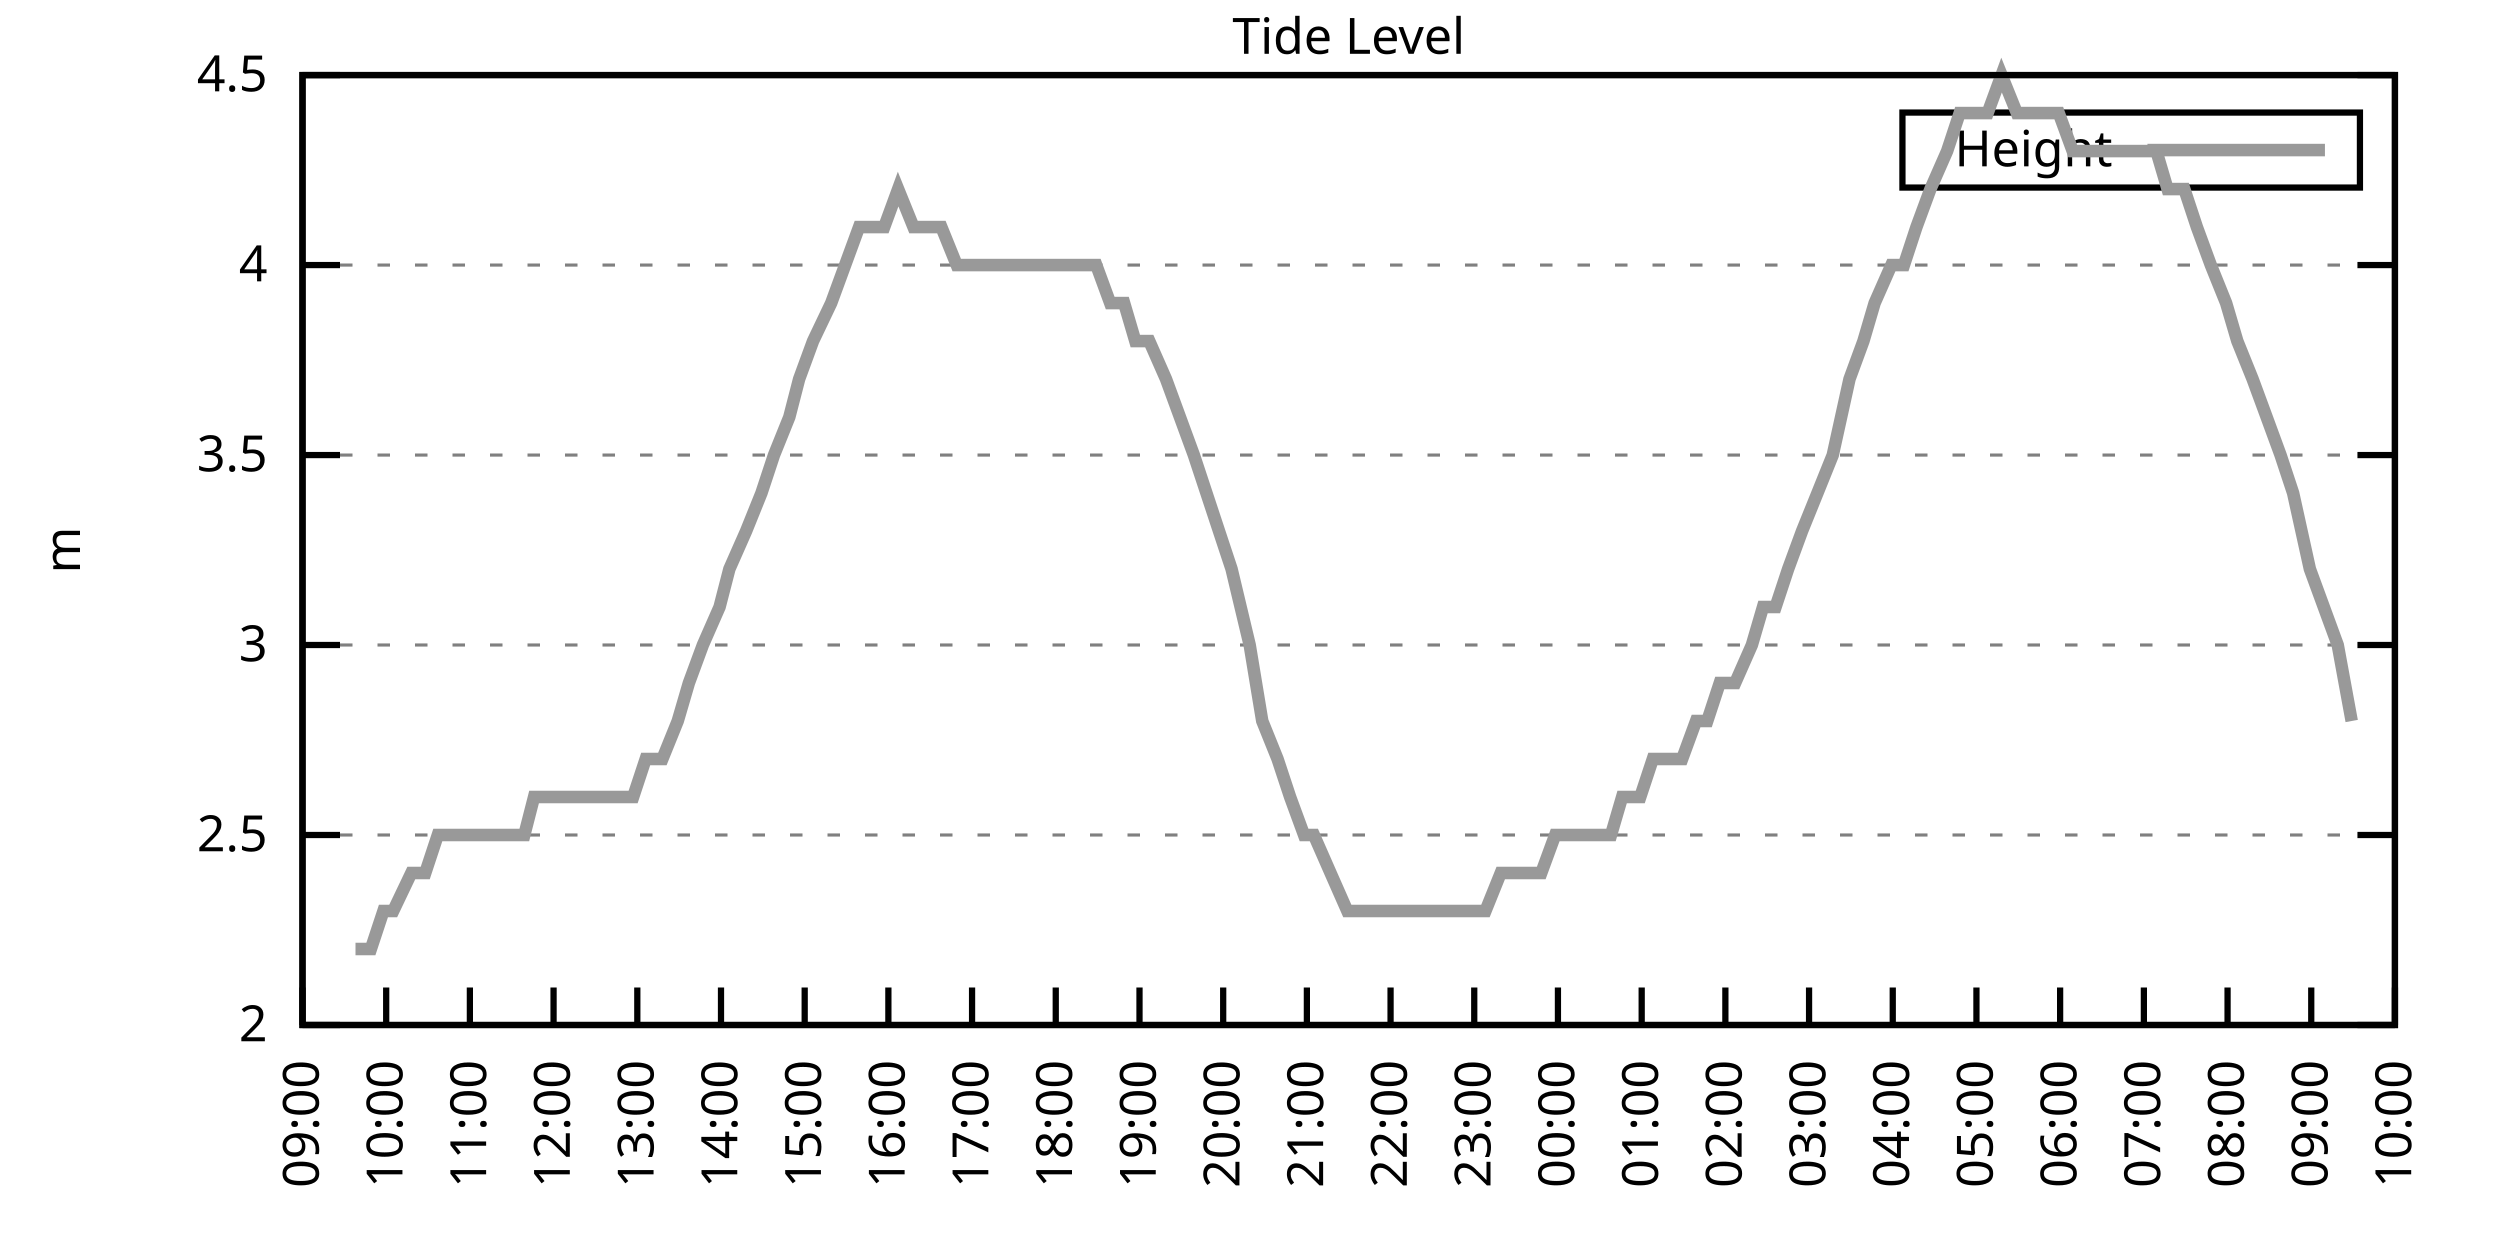
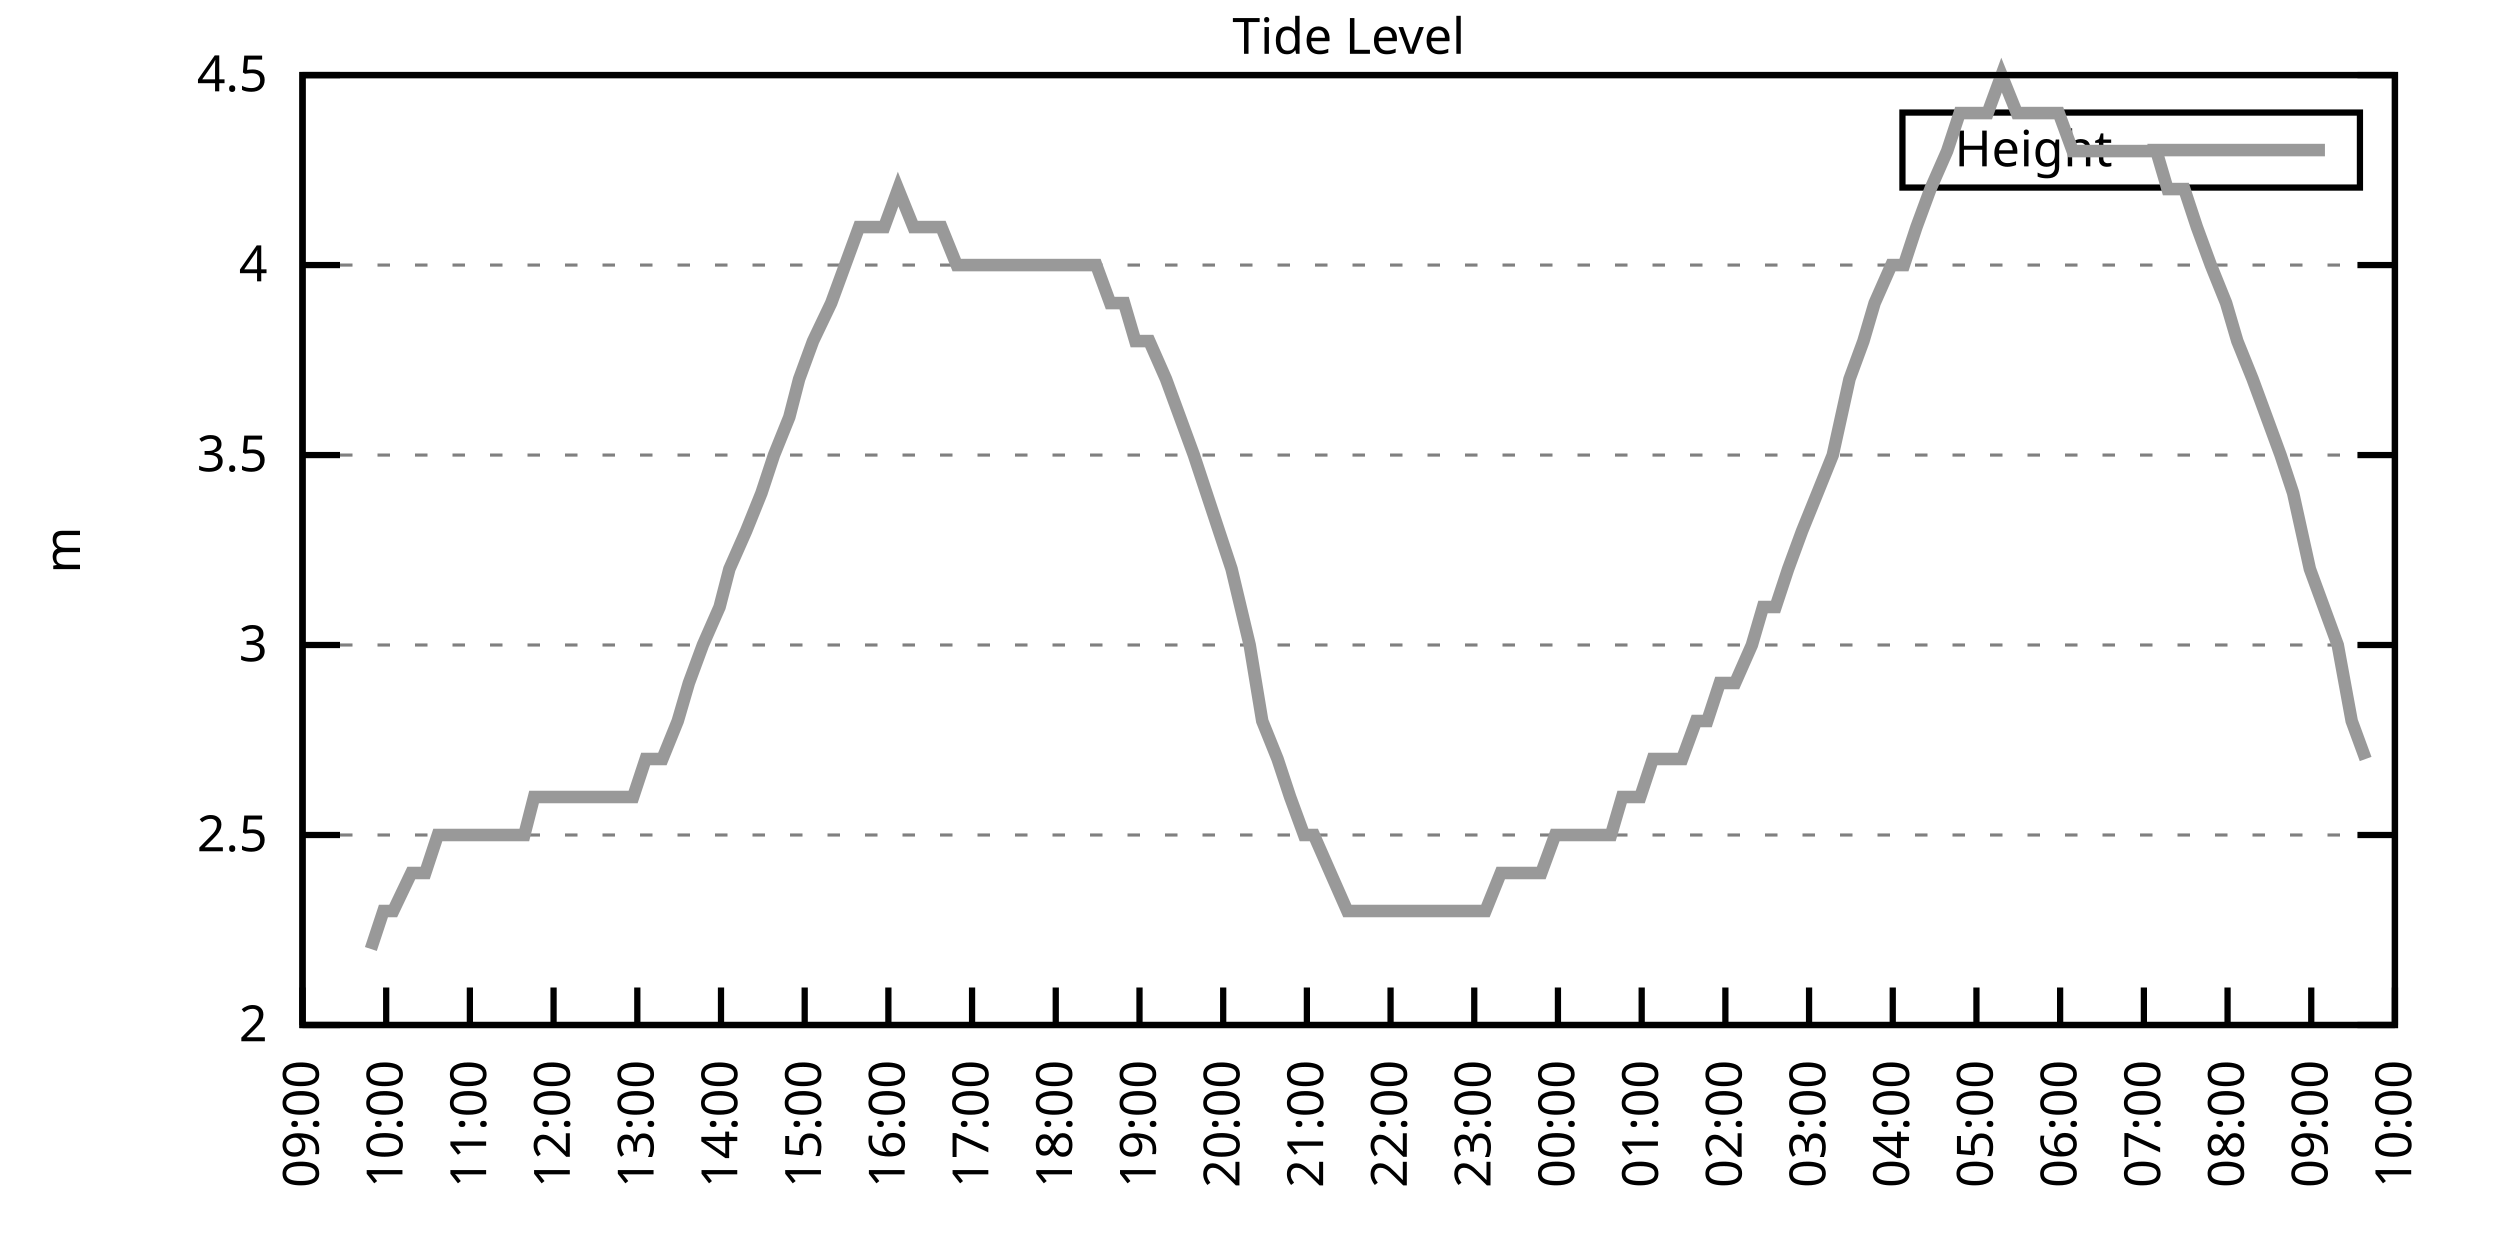
<svg xmlns="http://www.w3.org/2000/svg" xmlns:xlink="http://www.w3.org/1999/xlink" width="400" height="200" viewBox="0 0 400 200">
  <g id="gnuplot_canvas">
    <rect x="0" y="0" width="400" height="200" fill="none" />
    <defs>
      <circle id="gpDot" r="0.5" stroke-width="0.5" stroke="currentColor" />
      <path id="gpPt0" stroke-width="0.333" stroke="currentColor" d="M-1,0 h2 M0,-1 v2" />
      <path id="gpPt1" stroke-width="0.333" stroke="currentColor" d="M-1,-1 L1,1 M1,-1 L-1,1" />
      <path id="gpPt2" stroke-width="0.333" stroke="currentColor" d="M-1,0 L1,0 M0,-1 L0,1 M-1,-1 L1,1 M-1,1 L1,-1" />
      <rect id="gpPt3" stroke-width="0.333" stroke="currentColor" x="-1" y="-1" width="2" height="2" />
      <rect id="gpPt4" stroke-width="0.333" stroke="currentColor" fill="currentColor" x="-1" y="-1" width="2" height="2" />
      <circle id="gpPt5" stroke-width="0.333" stroke="currentColor" cx="0" cy="0" r="1" />
      <use xlink:href="#gpPt5" id="gpPt6" fill="currentColor" stroke="none" />
      <path id="gpPt7" stroke-width="0.333" stroke="currentColor" d="M0,-1.33 L-1.33,0.67 L1.33,0.67 z" />
      <use xlink:href="#gpPt7" id="gpPt8" fill="currentColor" stroke="none" />
      <use xlink:href="#gpPt7" id="gpPt9" stroke="currentColor" transform="rotate(180)" />
      <use xlink:href="#gpPt9" id="gpPt10" fill="currentColor" stroke="none" />
      <use xlink:href="#gpPt3" id="gpPt11" stroke="currentColor" transform="rotate(45)" />
      <use xlink:href="#gpPt11" id="gpPt12" fill="currentColor" stroke="none" />
      <path id="gpPt13" stroke-width="0.333" stroke="currentColor" d="M0,1.330 L1.265,0.411 L0.782,-1.067 L-0.782,-1.076 L-1.265,0.411 z" />
      <use xlink:href="#gpPt13" id="gpPt14" fill="currentColor" stroke="none" />
      <filter id="textbox" filterUnits="objectBoundingBox" x="0" y="0" height="1" width="1">
        <feFlood flood-color="white" flood-opacity="1" result="bgnd" />
        <feComposite in="SourceGraphic" in2="bgnd" operator="atop" />
      </filter>
      <filter id="greybox" filterUnits="objectBoundingBox" x="0" y="0" height="1" width="1">
        <feFlood flood-color="lightgrey" flood-opacity="1" result="grey" />
        <feComposite in="SourceGraphic" in2="grey" operator="atop" />
      </filter>
    </defs>
    <g fill="none" color="white" stroke="currentColor" stroke-width="1.00" stroke-linecap="butt" stroke-linejoin="miter">
</g>
    <g fill="none" color="black" stroke="currentColor" stroke-width="1.00" stroke-linecap="butt" stroke-linejoin="miter">
      <g stroke="none" shape-rendering="crispEdges">
        <polygon fill="rgb(255, 255, 255)" points="48.40,164.00 383.18,164.00 383.18,12.02 48.40,12.02 " />
      </g>
    </g>
    <g fill="none" color="black" stroke="currentColor" stroke-width="1.00" stroke-linecap="butt" stroke-linejoin="miter">
</g>
    <g fill="none" color="black" stroke="black" stroke-width="0.50" stroke-linecap="butt" stroke-linejoin="miter">
</g>
    <g fill="none" color="gray" stroke="currentColor" stroke-width="0.50" stroke-linecap="butt" stroke-linejoin="miter">
      <path stroke="gray" stroke-dasharray="2,4" class="gridline" d="M48.40,164.00 L383.19,164.00  " />
    </g>
    <g fill="none" color="gray" stroke="gray" stroke-width="1.00" stroke-linecap="butt" stroke-linejoin="miter">
</g>
    <g fill="none" color="black" stroke="currentColor" stroke-width="1.00" stroke-linecap="butt" stroke-linejoin="miter">
      <path stroke="black" d="M48.40,164.00 L54.40,164.00 M383.19,164.00 L377.19,164.00  " />
      <g transform="translate(42.80,166.60)" stroke="none" fill="black" font-family="Sans" font-size="8.00" text-anchor="end">
        <text>
          <tspan font-family="Sans"> 2</tspan>
        </text>
      </g>
    </g>
    <g fill="none" color="black" stroke="currentColor" stroke-width="1.00" stroke-linecap="butt" stroke-linejoin="miter">
</g>
    <g fill="none" color="black" stroke="black" stroke-width="0.50" stroke-linecap="butt" stroke-linejoin="miter">
</g>
    <g fill="none" color="gray" stroke="currentColor" stroke-width="0.50" stroke-linecap="butt" stroke-linejoin="miter">
      <path stroke="gray" stroke-dasharray="2,4" class="gridline" d="M48.40,133.60 L383.19,133.60  " />
    </g>
    <g fill="none" color="gray" stroke="gray" stroke-width="1.00" stroke-linecap="butt" stroke-linejoin="miter">
</g>
    <g fill="none" color="black" stroke="currentColor" stroke-width="1.00" stroke-linecap="butt" stroke-linejoin="miter">
      <path stroke="black" d="M48.40,133.60 L54.40,133.60 M383.19,133.60 L377.19,133.60  " />
      <g transform="translate(42.80,136.20)" stroke="none" fill="black" font-family="Sans" font-size="8.00" text-anchor="end">
        <text>
          <tspan font-family="Sans"> 2.5</tspan>
        </text>
      </g>
    </g>
    <g fill="none" color="black" stroke="currentColor" stroke-width="1.00" stroke-linecap="butt" stroke-linejoin="miter">
</g>
    <g fill="none" color="black" stroke="black" stroke-width="0.50" stroke-linecap="butt" stroke-linejoin="miter">
</g>
    <g fill="none" color="gray" stroke="currentColor" stroke-width="0.50" stroke-linecap="butt" stroke-linejoin="miter">
      <path stroke="gray" stroke-dasharray="2,4" class="gridline" d="M48.40,103.20 L383.19,103.20  " />
    </g>
    <g fill="none" color="gray" stroke="gray" stroke-width="1.00" stroke-linecap="butt" stroke-linejoin="miter">
</g>
    <g fill="none" color="black" stroke="currentColor" stroke-width="1.00" stroke-linecap="butt" stroke-linejoin="miter">
      <path stroke="black" d="M48.40,103.20 L54.40,103.20 M383.19,103.20 L377.19,103.20  " />
      <g transform="translate(42.80,105.80)" stroke="none" fill="black" font-family="Sans" font-size="8.00" text-anchor="end">
        <text>
          <tspan font-family="Sans"> 3</tspan>
        </text>
      </g>
    </g>
    <g fill="none" color="black" stroke="currentColor" stroke-width="1.00" stroke-linecap="butt" stroke-linejoin="miter">
</g>
    <g fill="none" color="black" stroke="black" stroke-width="0.50" stroke-linecap="butt" stroke-linejoin="miter">
</g>
    <g fill="none" color="gray" stroke="currentColor" stroke-width="0.50" stroke-linecap="butt" stroke-linejoin="miter">
      <path stroke="gray" stroke-dasharray="2,4" class="gridline" d="M48.40,72.81 L383.19,72.81  " />
    </g>
    <g fill="none" color="gray" stroke="gray" stroke-width="1.00" stroke-linecap="butt" stroke-linejoin="miter">
</g>
    <g fill="none" color="black" stroke="currentColor" stroke-width="1.00" stroke-linecap="butt" stroke-linejoin="miter">
      <path stroke="black" d="M48.40,72.81 L54.40,72.81 M383.19,72.81 L377.19,72.81  " />
      <g transform="translate(42.80,75.41)" stroke="none" fill="black" font-family="Sans" font-size="8.00" text-anchor="end">
        <text>
          <tspan font-family="Sans"> 3.5</tspan>
        </text>
      </g>
    </g>
    <g fill="none" color="black" stroke="currentColor" stroke-width="1.00" stroke-linecap="butt" stroke-linejoin="miter">
</g>
    <g fill="none" color="black" stroke="black" stroke-width="0.50" stroke-linecap="butt" stroke-linejoin="miter">
</g>
    <g fill="none" color="gray" stroke="currentColor" stroke-width="0.50" stroke-linecap="butt" stroke-linejoin="miter">
      <path stroke="gray" stroke-dasharray="2,4" class="gridline" d="M48.40,42.41 L383.19,42.41  " />
    </g>
    <g fill="none" color="gray" stroke="gray" stroke-width="1.00" stroke-linecap="butt" stroke-linejoin="miter">
</g>
    <g fill="none" color="black" stroke="currentColor" stroke-width="1.00" stroke-linecap="butt" stroke-linejoin="miter">
      <path stroke="black" d="M48.40,42.41 L54.40,42.41 M383.19,42.41 L377.19,42.41  " />
      <g transform="translate(42.80,45.01)" stroke="none" fill="black" font-family="Sans" font-size="8.00" text-anchor="end">
        <text>
          <tspan font-family="Sans"> 4</tspan>
        </text>
      </g>
    </g>
    <g fill="none" color="black" stroke="currentColor" stroke-width="1.00" stroke-linecap="butt" stroke-linejoin="miter">
</g>
    <g fill="none" color="black" stroke="black" stroke-width="0.50" stroke-linecap="butt" stroke-linejoin="miter">
</g>
    <g fill="none" color="gray" stroke="currentColor" stroke-width="0.50" stroke-linecap="butt" stroke-linejoin="miter">
      <path stroke="gray" stroke-dasharray="2,4" class="gridline" d="M48.40,12.01 L383.19,12.01  " />
    </g>
    <g fill="none" color="gray" stroke="gray" stroke-width="1.00" stroke-linecap="butt" stroke-linejoin="miter">
</g>
    <g fill="none" color="black" stroke="currentColor" stroke-width="1.00" stroke-linecap="butt" stroke-linejoin="miter">
      <path stroke="black" d="M48.40,12.01 L54.40,12.01 M383.19,12.01 L377.19,12.01  " />
      <g transform="translate(42.80,14.61)" stroke="none" fill="black" font-family="Sans" font-size="8.00" text-anchor="end">
        <text>
          <tspan font-family="Sans"> 4.5</tspan>
        </text>
      </g>
    </g>
    <g fill="none" color="black" stroke="currentColor" stroke-width="1.00" stroke-linecap="butt" stroke-linejoin="miter">
      <path stroke="black" d="M48.40,164.00 L48.40,158.00  " />
      <g transform="translate(51.00,169.60) rotate(270.00)" stroke="none" fill="black" font-family="Sans" font-size="8.00" text-anchor="end">
        <text>
          <tspan font-family="Sans">09:00</tspan>
        </text>
      </g>
    </g>
    <g fill="none" color="black" stroke="currentColor" stroke-width="1.00" stroke-linecap="butt" stroke-linejoin="miter">
      <path stroke="black" d="M61.79,164.00 L61.79,158.00  " />
      <g transform="translate(64.39,169.60) rotate(270.00)" stroke="none" fill="black" font-family="Sans" font-size="8.00" text-anchor="end">
        <text>
          <tspan font-family="Sans">10:00</tspan>
        </text>
      </g>
    </g>
    <g fill="none" color="black" stroke="currentColor" stroke-width="1.00" stroke-linecap="butt" stroke-linejoin="miter">
      <path stroke="black" d="M75.18,164.00 L75.18,158.00  " />
      <g transform="translate(77.78,169.60) rotate(270.00)" stroke="none" fill="black" font-family="Sans" font-size="8.00" text-anchor="end">
        <text>
          <tspan font-family="Sans">11:00</tspan>
        </text>
      </g>
    </g>
    <g fill="none" color="black" stroke="currentColor" stroke-width="1.00" stroke-linecap="butt" stroke-linejoin="miter">
      <path stroke="black" d="M88.57,164.00 L88.57,158.00  " />
      <g transform="translate(91.17,169.60) rotate(270.00)" stroke="none" fill="black" font-family="Sans" font-size="8.00" text-anchor="end">
        <text>
          <tspan font-family="Sans">12:00</tspan>
        </text>
      </g>
    </g>
    <g fill="none" color="black" stroke="currentColor" stroke-width="1.00" stroke-linecap="butt" stroke-linejoin="miter">
      <path stroke="black" d="M101.97,164.00 L101.97,158.00  " />
      <g transform="translate(104.57,169.60) rotate(270.00)" stroke="none" fill="black" font-family="Sans" font-size="8.00" text-anchor="end">
        <text>
          <tspan font-family="Sans">13:00</tspan>
        </text>
      </g>
    </g>
    <g fill="none" color="black" stroke="currentColor" stroke-width="1.00" stroke-linecap="butt" stroke-linejoin="miter">
      <path stroke="black" d="M115.36,164.00 L115.36,158.00  " />
      <g transform="translate(117.96,169.60) rotate(270.00)" stroke="none" fill="black" font-family="Sans" font-size="8.00" text-anchor="end">
        <text>
          <tspan font-family="Sans">14:00</tspan>
        </text>
      </g>
    </g>
    <g fill="none" color="black" stroke="currentColor" stroke-width="1.00" stroke-linecap="butt" stroke-linejoin="miter">
      <path stroke="black" d="M128.75,164.00 L128.75,158.00  " />
      <g transform="translate(131.35,169.60) rotate(270.00)" stroke="none" fill="black" font-family="Sans" font-size="8.00" text-anchor="end">
        <text>
          <tspan font-family="Sans">15:00</tspan>
        </text>
      </g>
    </g>
    <g fill="none" color="black" stroke="currentColor" stroke-width="1.00" stroke-linecap="butt" stroke-linejoin="miter">
      <path stroke="black" d="M142.14,164.00 L142.14,158.00  " />
      <g transform="translate(144.74,169.60) rotate(270.00)" stroke="none" fill="black" font-family="Sans" font-size="8.00" text-anchor="end">
        <text>
          <tspan font-family="Sans">16:00</tspan>
        </text>
      </g>
    </g>
    <g fill="none" color="black" stroke="currentColor" stroke-width="1.00" stroke-linecap="butt" stroke-linejoin="miter">
      <path stroke="black" d="M155.53,164.00 L155.53,158.00  " />
      <g transform="translate(158.13,169.60) rotate(270.00)" stroke="none" fill="black" font-family="Sans" font-size="8.00" text-anchor="end">
        <text>
          <tspan font-family="Sans">17:00</tspan>
        </text>
      </g>
    </g>
    <g fill="none" color="black" stroke="currentColor" stroke-width="1.00" stroke-linecap="butt" stroke-linejoin="miter">
      <path stroke="black" d="M168.92,164.00 L168.92,158.00  " />
      <g transform="translate(171.52,169.60) rotate(270.00)" stroke="none" fill="black" font-family="Sans" font-size="8.00" text-anchor="end">
        <text>
          <tspan font-family="Sans">18:00</tspan>
        </text>
      </g>
    </g>
    <g fill="none" color="black" stroke="currentColor" stroke-width="1.00" stroke-linecap="butt" stroke-linejoin="miter">
      <path stroke="black" d="M182.32,164.00 L182.32,158.00  " />
      <g transform="translate(184.92,169.60) rotate(270.00)" stroke="none" fill="black" font-family="Sans" font-size="8.00" text-anchor="end">
        <text>
          <tspan font-family="Sans">19:00</tspan>
        </text>
      </g>
    </g>
    <g fill="none" color="black" stroke="currentColor" stroke-width="1.00" stroke-linecap="butt" stroke-linejoin="miter">
      <path stroke="black" d="M195.71,164.00 L195.71,158.00  " />
      <g transform="translate(198.31,169.60) rotate(270.00)" stroke="none" fill="black" font-family="Sans" font-size="8.00" text-anchor="end">
        <text>
          <tspan font-family="Sans">20:00</tspan>
        </text>
      </g>
    </g>
    <g fill="none" color="black" stroke="currentColor" stroke-width="1.00" stroke-linecap="butt" stroke-linejoin="miter">
      <path stroke="black" d="M209.10,164.00 L209.10,158.00  " />
      <g transform="translate(211.70,169.60) rotate(270.00)" stroke="none" fill="black" font-family="Sans" font-size="8.00" text-anchor="end">
        <text>
          <tspan font-family="Sans">21:00</tspan>
        </text>
      </g>
    </g>
    <g fill="none" color="black" stroke="currentColor" stroke-width="1.00" stroke-linecap="butt" stroke-linejoin="miter">
      <path stroke="black" d="M222.49,164.00 L222.49,158.00  " />
      <g transform="translate(225.09,169.60) rotate(270.00)" stroke="none" fill="black" font-family="Sans" font-size="8.00" text-anchor="end">
        <text>
          <tspan font-family="Sans">22:00</tspan>
        </text>
      </g>
    </g>
    <g fill="none" color="black" stroke="currentColor" stroke-width="1.00" stroke-linecap="butt" stroke-linejoin="miter">
      <path stroke="black" d="M235.88,164.00 L235.88,158.00  " />
      <g transform="translate(238.48,169.60) rotate(270.00)" stroke="none" fill="black" font-family="Sans" font-size="8.00" text-anchor="end">
        <text>
          <tspan font-family="Sans">23:00</tspan>
        </text>
      </g>
    </g>
    <g fill="none" color="black" stroke="currentColor" stroke-width="1.00" stroke-linecap="butt" stroke-linejoin="miter">
      <path stroke="black" d="M249.27,164.00 L249.27,158.00  " />
      <g transform="translate(251.87,169.60) rotate(270.00)" stroke="none" fill="black" font-family="Sans" font-size="8.00" text-anchor="end">
        <text>
          <tspan font-family="Sans">00:00</tspan>
        </text>
      </g>
    </g>
    <g fill="none" color="black" stroke="currentColor" stroke-width="1.00" stroke-linecap="butt" stroke-linejoin="miter">
      <path stroke="black" d="M262.67,164.00 L262.67,158.00  " />
      <g transform="translate(265.27,169.60) rotate(270.00)" stroke="none" fill="black" font-family="Sans" font-size="8.00" text-anchor="end">
        <text>
          <tspan font-family="Sans">01:00</tspan>
        </text>
      </g>
    </g>
    <g fill="none" color="black" stroke="currentColor" stroke-width="1.00" stroke-linecap="butt" stroke-linejoin="miter">
      <path stroke="black" d="M276.06,164.00 L276.06,158.00  " />
      <g transform="translate(278.66,169.60) rotate(270.00)" stroke="none" fill="black" font-family="Sans" font-size="8.00" text-anchor="end">
        <text>
          <tspan font-family="Sans">02:00</tspan>
        </text>
      </g>
    </g>
    <g fill="none" color="black" stroke="currentColor" stroke-width="1.00" stroke-linecap="butt" stroke-linejoin="miter">
      <path stroke="black" d="M289.45,164.00 L289.45,158.00  " />
      <g transform="translate(292.05,169.60) rotate(270.00)" stroke="none" fill="black" font-family="Sans" font-size="8.00" text-anchor="end">
        <text>
          <tspan font-family="Sans">03:00</tspan>
        </text>
      </g>
    </g>
    <g fill="none" color="black" stroke="currentColor" stroke-width="1.00" stroke-linecap="butt" stroke-linejoin="miter">
      <path stroke="black" d="M302.84,164.00 L302.84,158.00  " />
      <g transform="translate(305.44,169.60) rotate(270.00)" stroke="none" fill="black" font-family="Sans" font-size="8.00" text-anchor="end">
        <text>
          <tspan font-family="Sans">04:00</tspan>
        </text>
      </g>
    </g>
    <g fill="none" color="black" stroke="currentColor" stroke-width="1.00" stroke-linecap="butt" stroke-linejoin="miter">
      <path stroke="black" d="M316.23,164.00 L316.23,158.00  " />
      <g transform="translate(318.83,169.60) rotate(270.00)" stroke="none" fill="black" font-family="Sans" font-size="8.00" text-anchor="end">
        <text>
          <tspan font-family="Sans">05:00</tspan>
        </text>
      </g>
    </g>
    <g fill="none" color="black" stroke="currentColor" stroke-width="1.00" stroke-linecap="butt" stroke-linejoin="miter">
      <path stroke="black" d="M329.62,164.00 L329.62,158.00  " />
      <g transform="translate(332.22,169.60) rotate(270.00)" stroke="none" fill="black" font-family="Sans" font-size="8.00" text-anchor="end">
        <text>
          <tspan font-family="Sans">06:00</tspan>
        </text>
      </g>
    </g>
    <g fill="none" color="black" stroke="currentColor" stroke-width="1.00" stroke-linecap="butt" stroke-linejoin="miter">
      <path stroke="black" d="M343.02,164.00 L343.02,158.00  " />
      <g transform="translate(345.62,169.60) rotate(270.00)" stroke="none" fill="black" font-family="Sans" font-size="8.00" text-anchor="end">
        <text>
          <tspan font-family="Sans">07:00</tspan>
        </text>
      </g>
    </g>
    <g fill="none" color="black" stroke="currentColor" stroke-width="1.00" stroke-linecap="butt" stroke-linejoin="miter">
      <path stroke="black" d="M356.41,164.00 L356.41,158.00  " />
      <g transform="translate(359.01,169.60) rotate(270.00)" stroke="none" fill="black" font-family="Sans" font-size="8.00" text-anchor="end">
        <text>
          <tspan font-family="Sans">08:00</tspan>
        </text>
      </g>
    </g>
    <g fill="none" color="black" stroke="currentColor" stroke-width="1.00" stroke-linecap="butt" stroke-linejoin="miter">
      <path stroke="black" d="M369.80,164.00 L369.80,158.00  " />
      <g transform="translate(372.40,169.60) rotate(270.00)" stroke="none" fill="black" font-family="Sans" font-size="8.00" text-anchor="end">
        <text>
          <tspan font-family="Sans">09:00</tspan>
        </text>
      </g>
    </g>
    <g fill="none" color="black" stroke="currentColor" stroke-width="1.00" stroke-linecap="butt" stroke-linejoin="miter">
      <path stroke="black" d="M383.19,164.00 L383.19,158.00  " />
      <g transform="translate(385.79,169.60) rotate(270.00)" stroke="none" fill="black" font-family="Sans" font-size="8.00" text-anchor="end">
        <text>
          <tspan font-family="Sans">10:00</tspan>
        </text>
      </g>
    </g>
    <g fill="none" color="black" stroke="currentColor" stroke-width="1.00" stroke-linecap="butt" stroke-linejoin="miter">
</g>
    <g fill="none" color="black" stroke="currentColor" stroke-width="1.00" stroke-linecap="butt" stroke-linejoin="miter">
      <path stroke="black" d="M48.40,12.01 L48.40,164.00 L383.19,164.00 L383.19,12.01 L48.40,12.01 Z  " />
    </g>
    <g fill="none" color="black" stroke="currentColor" stroke-width="1.00" stroke-linecap="butt" stroke-linejoin="miter">
</g>
    <g fill="none" color="black" stroke="currentColor" stroke-width="1.00" stroke-linecap="butt" stroke-linejoin="miter">
      <path stroke="black" d="M304.39,30.01 L304.39,18.01 L377.59,18.01 L377.59,30.01 L304.39,30.01 Z  " />
    </g>
    <g id="Tide_level_plot_1">
      <g fill="none" color="white" stroke="black" stroke-width="2.00" stroke-linecap="butt" stroke-linejoin="miter">
</g>
      <g fill="none" color="black" stroke="currentColor" stroke-width="2.00" stroke-linecap="butt" stroke-linejoin="miter">
        <g transform="translate(337.99,26.61)" stroke="none" fill="black" font-family="Sans" font-size="8.00" text-anchor="end">
          <text>
            <tspan font-family="Sans">Height</tspan>
          </text>
        </g>
      </g>
      <g fill="none" color="black" stroke="currentColor" stroke-width="2.00" stroke-linecap="butt" stroke-linejoin="miter">
-         <path stroke="rgb(153, 153, 153)" d="M343.59,24.01 L371.99,24.01 M56.88,151.84 L59.34,151.84 L61.35,145.76 L62.91,145.76 L65.81,139.68 L68.04,139.68   L70.05,133.60 L72.06,133.60 L74.29,133.60 L76.75,133.60 L79.42,133.60 L81.66,133.60 L83.89,133.60 L85.45,127.52   L88.35,127.52 L89.91,127.52 L92.37,127.52 L94.82,127.52 L96.83,127.52 L99.29,127.52 L101.30,127.52 L103.31,121.44   L105.98,121.44 L108.44,115.36 L110.22,109.28 L112.46,103.20 L115.13,97.12 L116.70,91.04 L119.38,84.97 L121.83,78.89   L123.84,72.81 L126.29,66.73 L127.86,60.65 L130.09,54.57 L132.99,48.49 L135.22,42.41 L137.45,36.33 L139.46,36.33   L141.47,36.33 L143.70,30.25 L146.16,36.33 L148.39,36.33 L150.62,36.33 L153.08,42.41 L155.31,42.41 L156.87,42.41   L159.77,42.41 L161.56,42.41 L164.24,42.41 L166.47,42.41 L168.70,42.41 L170.26,42.41 L172.94,42.41 L175.40,42.41   L177.63,48.49 L179.86,48.49 L181.65,54.57 L183.88,54.57 L186.56,60.65 L188.79,66.73 L191.02,72.81 L193.03,78.89   L195.04,84.97 L197.05,91.04 L199.95,103.20 L201.96,115.36 L204.41,121.44 L206.42,127.52 L208.65,133.60 L210.22,133.60   L212.89,139.68 L215.57,145.76 L217.58,145.76 L219.59,145.76 L222.04,145.76 L223.83,145.76 L226.51,145.76 L228.74,145.76   L231.20,145.76 L233.43,145.76 L235.44,145.76 L237.67,145.76 L240.12,139.68 L242.36,139.68 L244.36,139.68 L246.60,139.68   L248.83,133.60 L251.06,133.60 L252.85,133.60 L254.85,133.60 L257.76,133.60 L259.54,127.52 L262.44,127.52 L264.45,121.44   L266.24,121.44 L269.14,121.44 L271.37,115.36 L273.16,115.36 L275.16,109.28 L277.62,109.28 L280.30,103.20 L282.08,97.12   L284.09,97.12 L286.10,91.04 L288.33,84.97 L290.79,78.89 L293.24,72.81 L295.92,60.65 L298.15,54.57 L299.94,48.49   L302.62,42.41 L304.63,42.41 L306.63,36.33 L308.87,30.25 L311.54,24.17 L313.55,18.09 L315.79,18.09 L318.02,18.09   L320.25,12.01 L322.70,18.09 L324.71,18.09 L326.72,18.09 L329.40,18.09 L331.63,24.17 L333.64,24.17 L335.87,24.17   L338.10,24.17 L340.34,24.17 L342.79,24.17 L345.02,24.17 L346.81,30.25 L349.49,30.25 L351.50,36.33 L353.73,42.41   L356.18,48.49 L357.97,54.57 L360.42,60.65 L362.66,66.73 L364.89,72.81 L366.90,78.89 L369.58,91.04 L371.81,97.12   L374.04,103.20 L376.27,115.36  " />
+         <path stroke="rgb(153, 153, 153)" d="M343.59,24.01 L371.99,24.01 M59.34,151.84 L61.35,145.76 L62.91,145.76 L65.81,139.68 L68.04,139.68 L70.05,133.60   L72.06,133.60 L74.29,133.60 L76.75,133.60 L79.42,133.60 L81.66,133.60 L83.89,133.60 L85.45,127.52 L88.35,127.52   L89.91,127.52 L92.37,127.52 L94.82,127.52 L96.83,127.52 L99.29,127.52 L101.30,127.52 L103.31,121.44 L105.98,121.44   L108.44,115.36 L110.22,109.28 L112.46,103.20 L115.13,97.12 L116.70,91.04 L119.38,84.97 L121.83,78.89 L123.84,72.81   L126.29,66.73 L127.86,60.65 L130.09,54.57 L132.99,48.49 L135.22,42.41 L137.45,36.33 L139.46,36.33 L141.47,36.33   L143.70,30.25 L146.16,36.33 L148.39,36.33 L150.62,36.33 L153.08,42.41 L155.31,42.41 L156.87,42.41 L159.77,42.41   L161.56,42.41 L164.24,42.41 L166.47,42.41 L168.70,42.41 L170.26,42.41 L172.94,42.41 L175.40,42.41 L177.63,48.49   L179.86,48.49 L181.65,54.57 L183.88,54.57 L186.56,60.65 L188.79,66.73 L191.02,72.81 L193.03,78.89 L195.04,84.97   L197.05,91.04 L199.95,103.20 L201.96,115.36 L204.41,121.44 L206.42,127.52 L208.65,133.60 L210.22,133.60 L212.89,139.68   L215.57,145.76 L217.58,145.76 L219.59,145.76 L222.04,145.76 L223.83,145.76 L226.51,145.76 L228.74,145.76 L231.20,145.76   L233.43,145.76 L235.44,145.76 L237.67,145.76 L240.12,139.68 L242.36,139.68 L244.36,139.68 L246.60,139.68 L248.83,133.60   L251.06,133.60 L252.85,133.60 L254.85,133.60 L257.76,133.60 L259.54,127.52 L262.44,127.52 L264.45,121.44 L266.24,121.44   L269.14,121.44 L271.37,115.36 L273.16,115.36 L275.16,109.28 L277.62,109.28 L280.30,103.20 L282.08,97.12 L284.09,97.12   L286.10,91.04 L288.33,84.97 L290.79,78.89 L293.24,72.81 L295.92,60.65 L298.15,54.57 L299.94,48.49 L302.62,42.41   L304.63,42.41 L306.63,36.33 L308.87,30.25 L311.54,24.17 L313.55,18.09 L315.79,18.09 L318.02,18.09 L320.25,12.01   L322.70,18.09 L324.71,18.09 L326.72,18.09 L329.40,18.09 L331.63,24.17 L333.64,24.17 L335.87,24.17 L338.10,24.17   L340.34,24.17 L342.79,24.17 L345.02,24.17 L346.81,30.25 L349.49,30.25 L351.50,36.33 L353.73,42.41 L356.18,48.49   L357.97,54.57 L360.42,60.65 L362.66,66.73 L364.89,72.81 L366.90,78.89 L369.58,91.04 L371.81,97.12 L374.04,103.20   L376.27,115.36 L378.50,121.44  " />
      </g>
    </g>
    <g fill="none" color="black" stroke="currentColor" stroke-width="2.00" stroke-linecap="butt" stroke-linejoin="miter">
</g>
    <g fill="none" color="black" stroke="black" stroke-width="1.00" stroke-linecap="butt" stroke-linejoin="miter">
</g>
    <g fill="none" color="black" stroke="currentColor" stroke-width="1.00" stroke-linecap="butt" stroke-linejoin="miter">
      <path stroke="black" d="M48.40,12.01 L48.40,164.00 L383.19,164.00 L383.19,12.01 L48.40,12.01 Z  " />
      <g transform="translate(12.80,88.01) rotate(270.00)" stroke="none" fill="black" font-family="Sans" font-size="8.00" text-anchor="middle">
        <text>
          <tspan font-family="Sans">m</tspan>
        </text>
      </g>
    </g>
    <g fill="none" color="black" stroke="currentColor" stroke-width="1.00" stroke-linecap="butt" stroke-linejoin="miter">
</g>
    <g fill="none" color="black" stroke="currentColor" stroke-width="1.00" stroke-linecap="butt" stroke-linejoin="miter">
      <g transform="translate(215.79,8.61)" stroke="none" fill="black" font-family="Sans" font-size="8.00" text-anchor="middle">
        <text>
          <tspan font-family="Sans">Tide Level</tspan>
        </text>
      </g>
    </g>
    <g fill="none" color="black" stroke="currentColor" stroke-width="1.00" stroke-linecap="butt" stroke-linejoin="miter">
</g>
  </g>
</svg>
